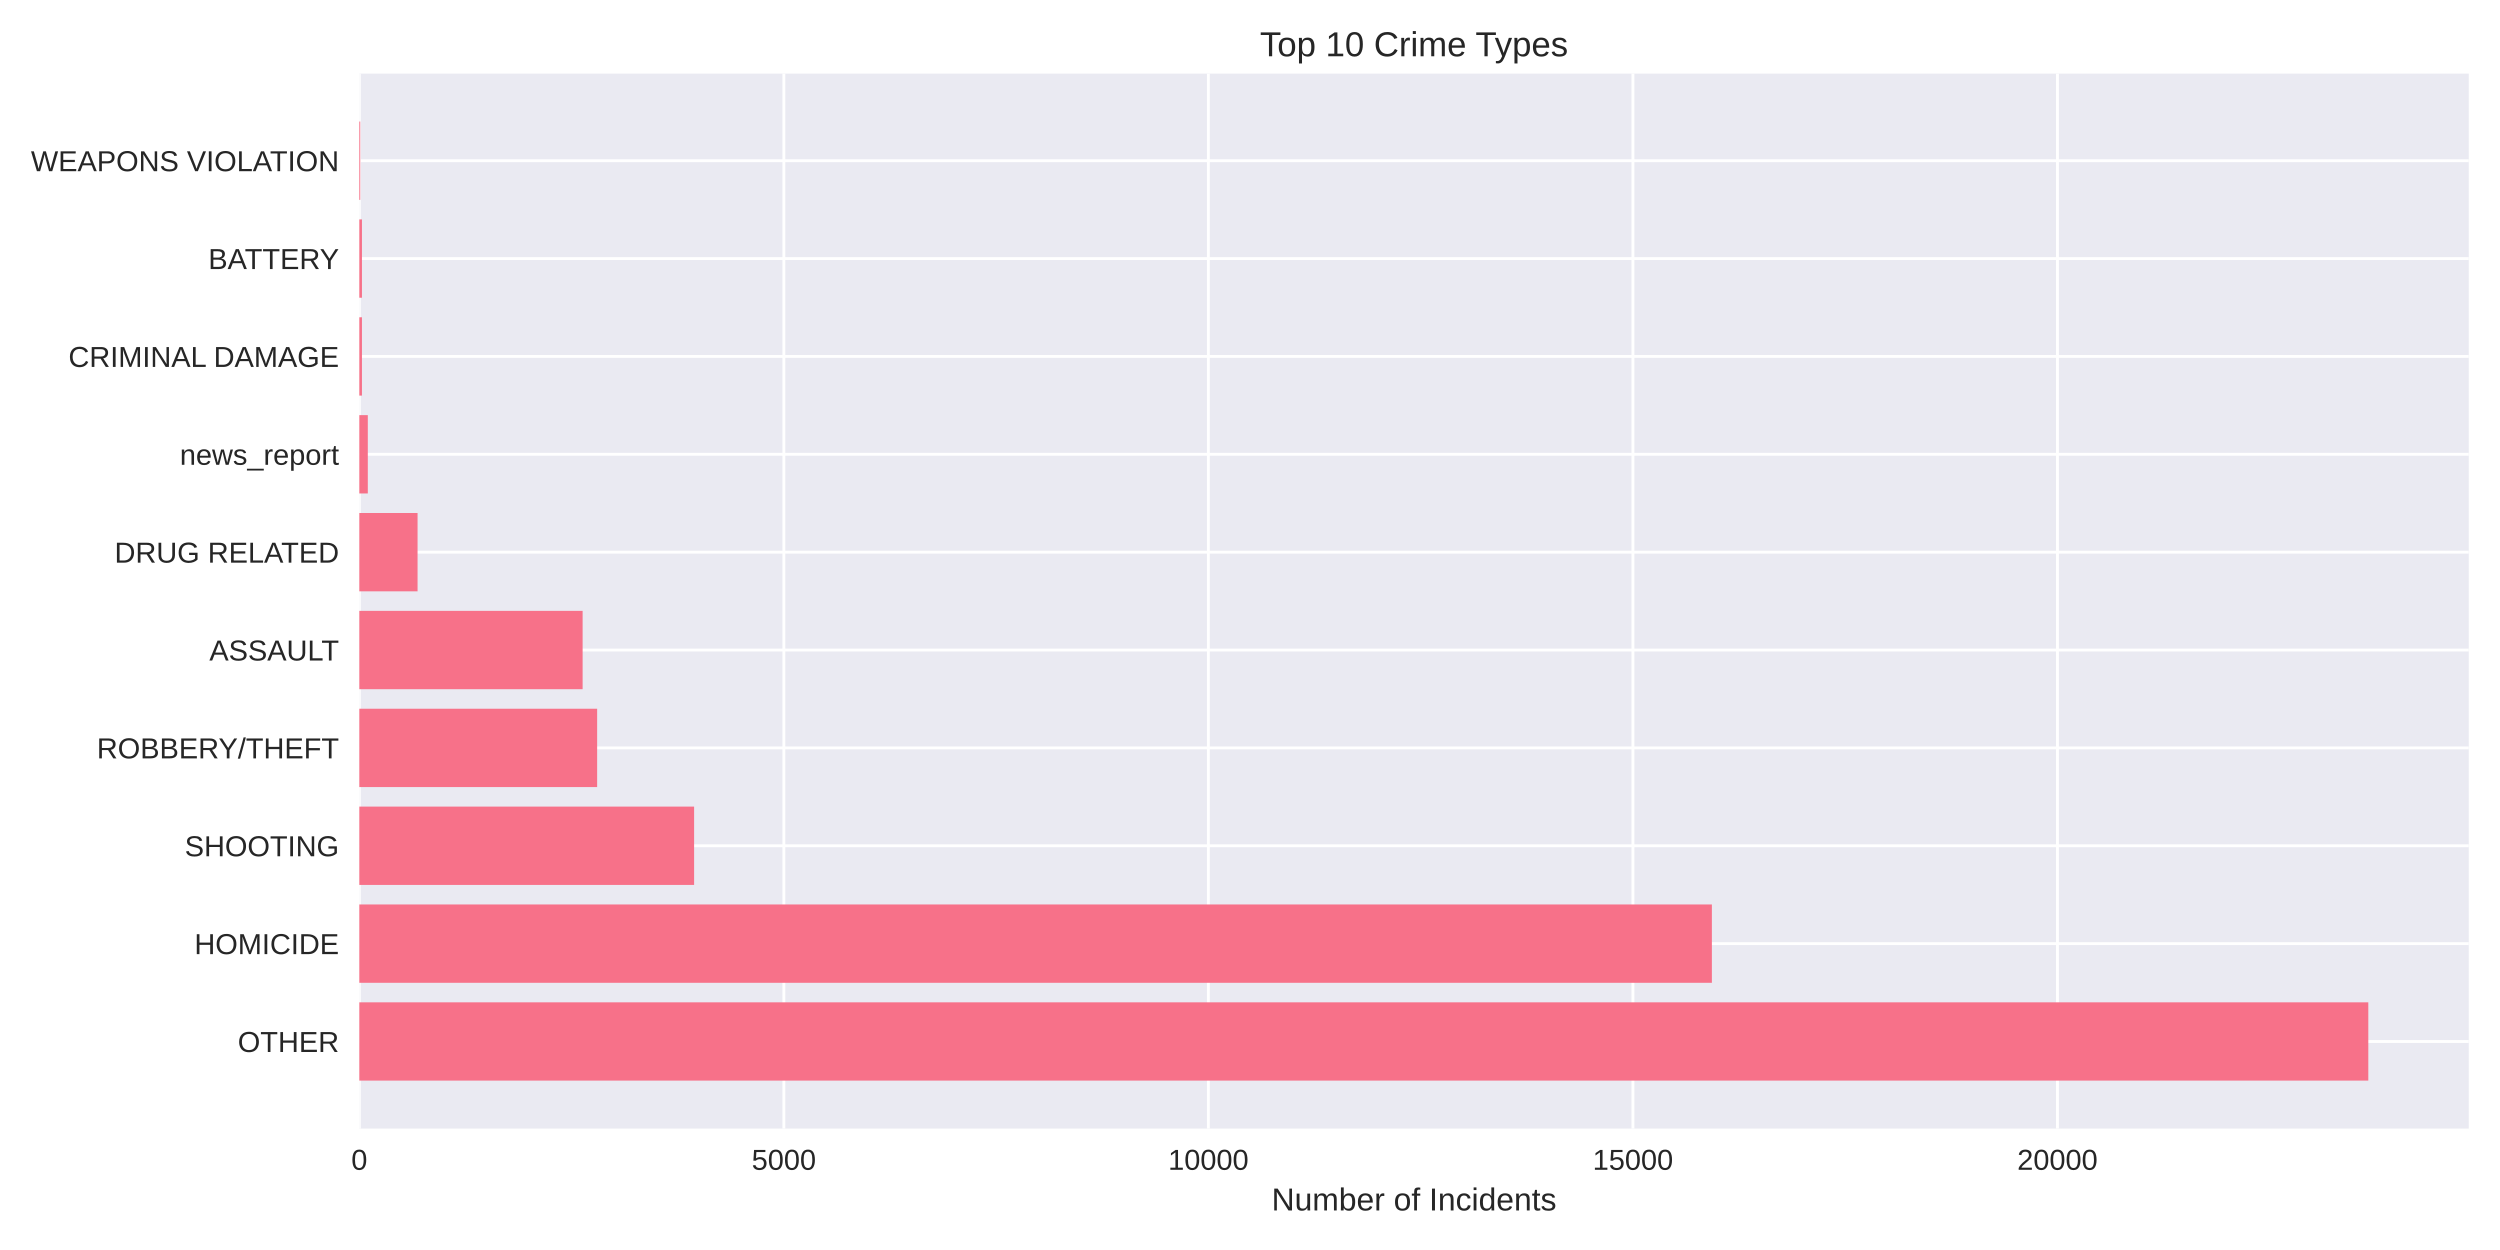
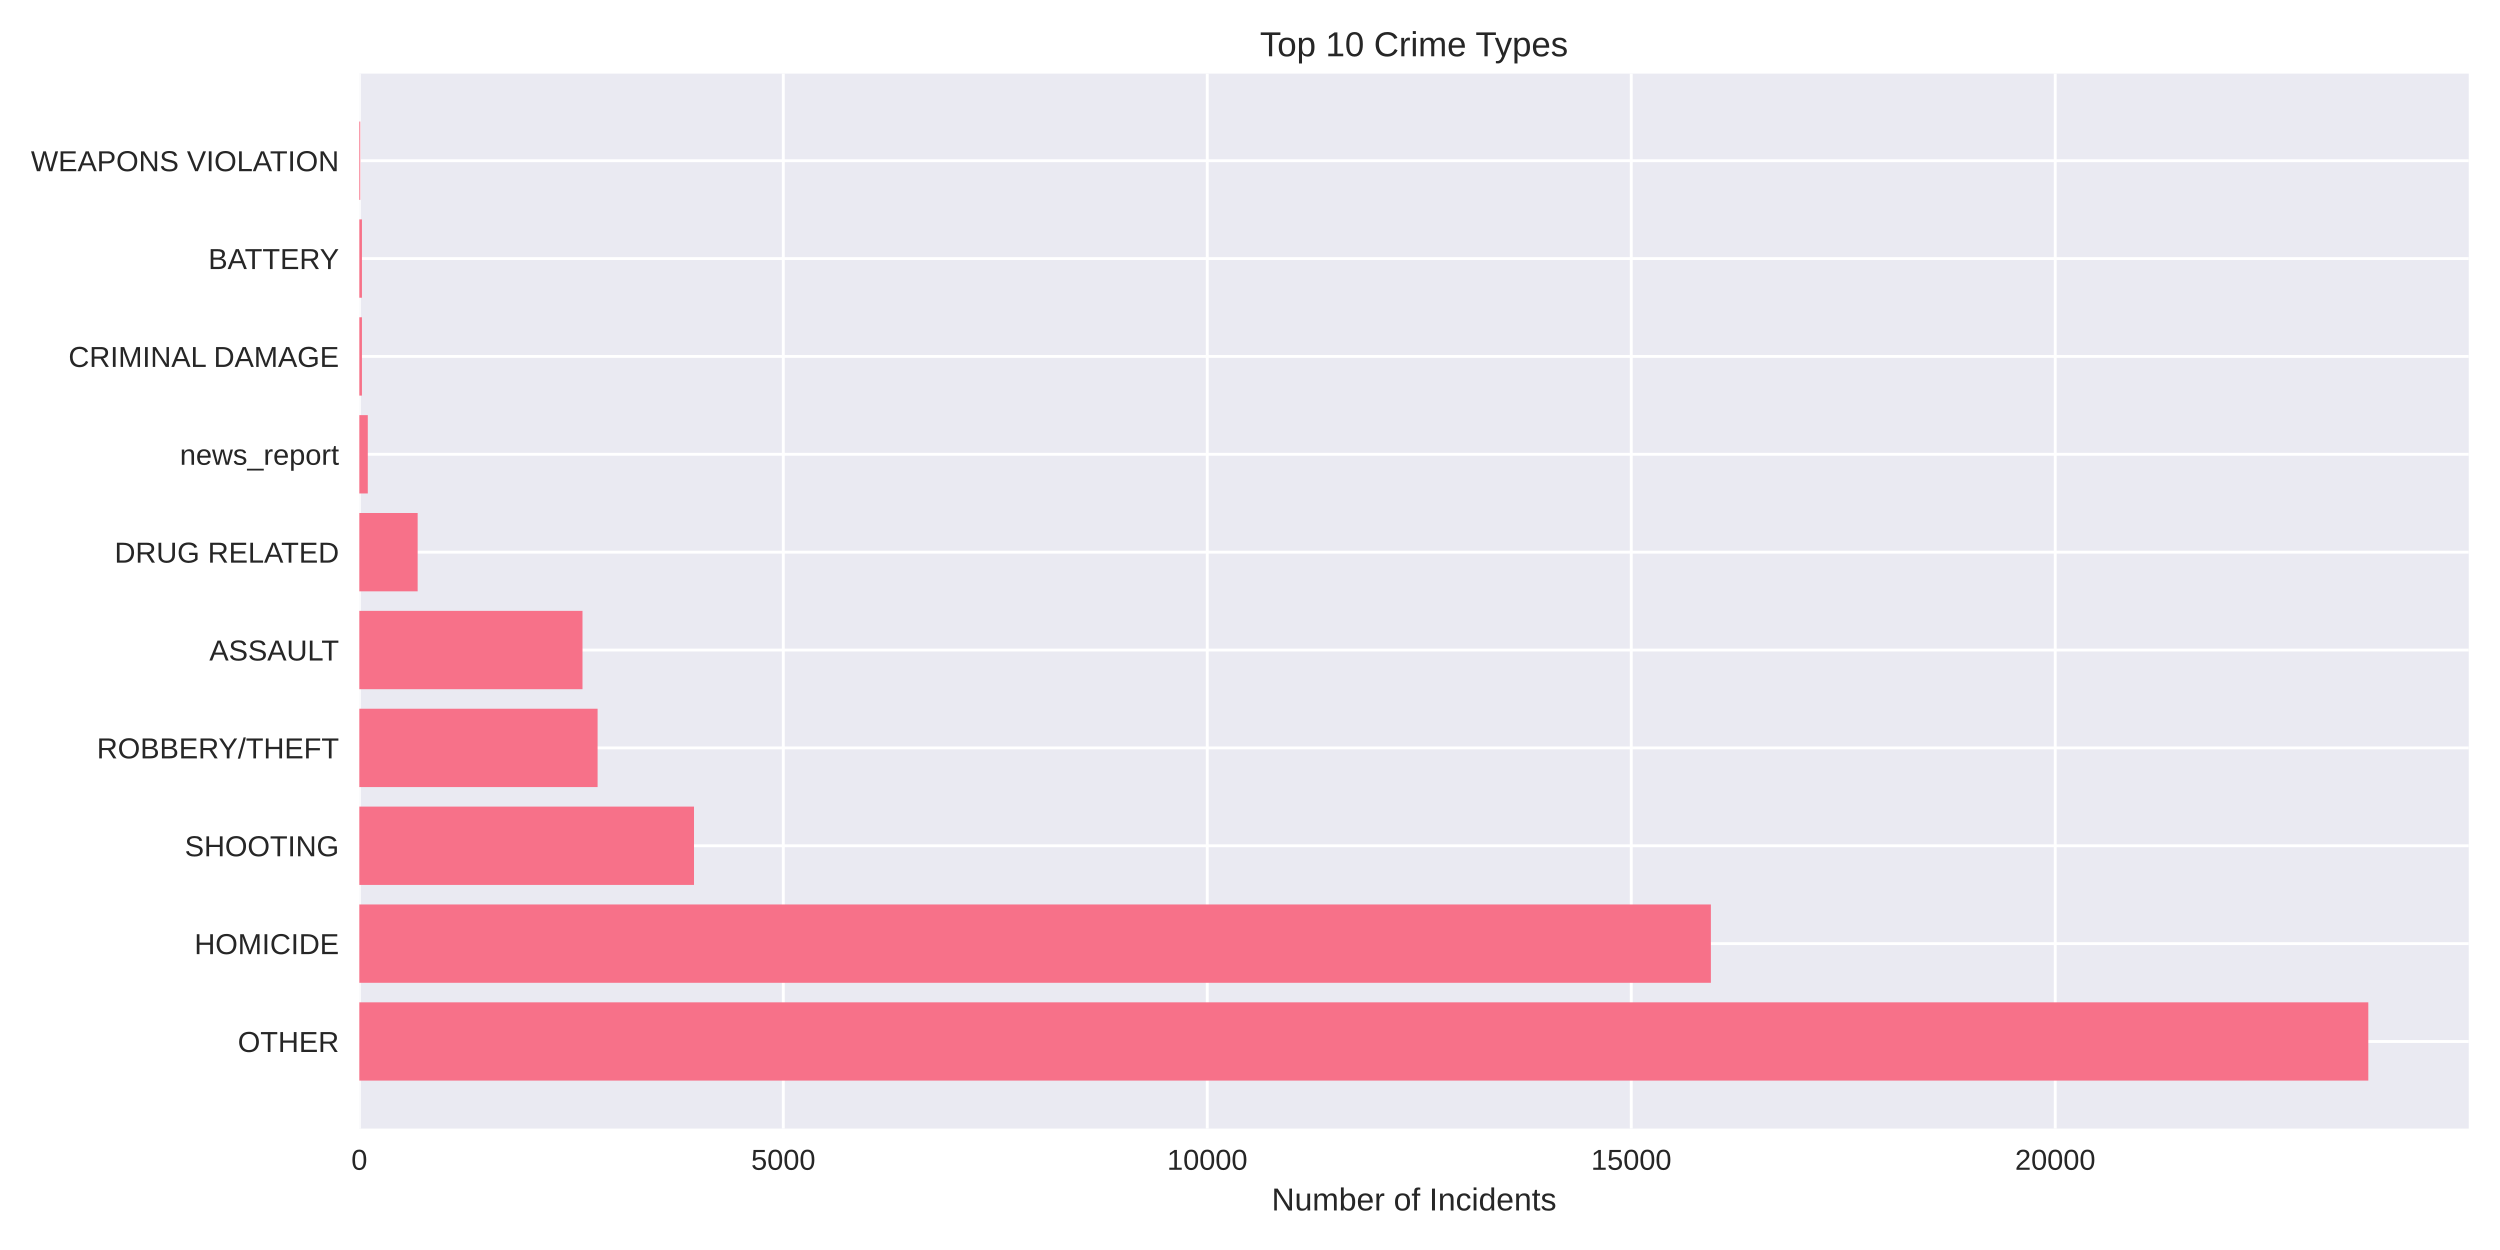
<svg xmlns="http://www.w3.org/2000/svg" width="864pt" height="432pt" viewBox="0 0 864 432" version="1.1">
  <defs>
    <style type="text/css">*{stroke-linejoin: round; stroke-linecap: butt}</style>
  </defs>
  <g id="figure_1">
    <g id="patch_1">
      <path d="M 0 432  L 864 432  L 864 0  L 0 0  z " style="fill: #ffffff" />
    </g>
    <g id="axes_1">
      <g id="patch_2">
        <path d="M 124.18 390.04  L 853.2 390.04  L 853.2 25.44  L 124.18 25.44  z " style="fill: #eaeaf2" />
      </g>
      <g id="matplotlib.axis_1">
        <g id="xtick_1">
          <g id="line2d_1">
-             <path d="M 124.18 390.04  L 124.18 25.44  " clip-path="url(#p800611496f)" style="fill: none; stroke: #ffffff; stroke-linecap: round" />
+             <path d="M 124.18 390.04  L 124.18 25.44  " clip-path="url(#p35d084038a)" style="fill: none; stroke: #ffffff; stroke-linecap: round" />
          </g>
          <g id="line2d_2" />
          <g id="text_1">
            <text style="fill: #262626; font: 10px 'Arial', 'Liberation Sans', 'DejaVu Sans', 'Bitstream Vera Sans', sans-serif; text-anchor: middle" x="124.18" y="404.287" transform="rotate(-0 124.18 404.2869)">0</text>
          </g>
        </g>
        <g id="xtick_2">
          <g id="line2d_3">
-             <path d="M 270.899 390.04  L 270.899 25.44  " clip-path="url(#p800611496f)" style="fill: none; stroke: #ffffff; stroke-linecap: round" />
+             <path d="M 270.707 390.04  L 270.707 25.44  " clip-path="url(#p35d084038a)" style="fill: none; stroke: #ffffff; stroke-linecap: round" />
          </g>
          <g id="line2d_4" />
          <g id="text_2">
-             <text style="fill: #262626; font: 10px 'Arial', 'Liberation Sans', 'DejaVu Sans', 'Bitstream Vera Sans', sans-serif; text-anchor: middle" x="270.899" y="404.287" transform="rotate(-0 270.8992 404.2869)">5000</text>
+             <text style="fill: #262626; font: 10px 'Arial', 'Liberation Sans', 'DejaVu Sans', 'Bitstream Vera Sans', sans-serif; text-anchor: middle" x="270.707" y="404.287" transform="rotate(-0 270.7073 404.2869)">5000</text>
          </g>
        </g>
        <g id="xtick_3">
          <g id="line2d_5">
-             <path d="M 417.618 390.04  L 417.618 25.44  " clip-path="url(#p800611496f)" style="fill: none; stroke: #ffffff; stroke-linecap: round" />
+             <path d="M 417.235 390.04  L 417.235 25.44  " clip-path="url(#p35d084038a)" style="fill: none; stroke: #ffffff; stroke-linecap: round" />
          </g>
          <g id="line2d_6" />
          <g id="text_3">
-             <text style="fill: #262626; font: 10px 'Arial', 'Liberation Sans', 'DejaVu Sans', 'Bitstream Vera Sans', sans-serif; text-anchor: middle" x="417.618" y="404.287" transform="rotate(-0 417.6185 404.2869)">10000</text>
+             <text style="fill: #262626; font: 10px 'Arial', 'Liberation Sans', 'DejaVu Sans', 'Bitstream Vera Sans', sans-serif; text-anchor: middle" x="417.235" y="404.287" transform="rotate(-0 417.2345 404.2869)">10000</text>
          </g>
        </g>
        <g id="xtick_4">
          <g id="line2d_7">
-             <path d="M 564.338 390.04  L 564.338 25.44  " clip-path="url(#p800611496f)" style="fill: none; stroke: #ffffff; stroke-linecap: round" />
+             <path d="M 563.762 390.04  L 563.762 25.44  " clip-path="url(#p35d084038a)" style="fill: none; stroke: #ffffff; stroke-linecap: round" />
          </g>
          <g id="line2d_8" />
          <g id="text_4">
-             <text style="fill: #262626; font: 10px 'Arial', 'Liberation Sans', 'DejaVu Sans', 'Bitstream Vera Sans', sans-serif; text-anchor: middle" x="564.338" y="404.287" transform="rotate(-0 564.3377 404.2869)">15000</text>
+             <text style="fill: #262626; font: 10px 'Arial', 'Liberation Sans', 'DejaVu Sans', 'Bitstream Vera Sans', sans-serif; text-anchor: middle" x="563.762" y="404.287" transform="rotate(-0 563.7618 404.2869)">15000</text>
          </g>
        </g>
        <g id="xtick_5">
          <g id="line2d_9">
-             <path d="M 711.057 390.04  L 711.057 25.44  " clip-path="url(#p800611496f)" style="fill: none; stroke: #ffffff; stroke-linecap: round" />
+             <path d="M 710.289 390.04  L 710.289 25.44  " clip-path="url(#p35d084038a)" style="fill: none; stroke: #ffffff; stroke-linecap: round" />
          </g>
          <g id="line2d_10" />
          <g id="text_5">
-             <text style="fill: #262626; font: 10px 'Arial', 'Liberation Sans', 'DejaVu Sans', 'Bitstream Vera Sans', sans-serif; text-anchor: middle" x="711.057" y="404.287" transform="rotate(-0 711.0569 404.2869)">20000</text>
+             <text style="fill: #262626; font: 10px 'Arial', 'Liberation Sans', 'DejaVu Sans', 'Bitstream Vera Sans', sans-serif; text-anchor: middle" x="710.289" y="404.287" transform="rotate(-0 710.289 404.2869)">20000</text>
          </g>
        </g>
        <g id="text_6">
          <text style="fill: #262626; font: 11px 'Arial', 'Liberation Sans', 'DejaVu Sans', 'Bitstream Vera Sans', sans-serif; text-anchor: middle" x="488.69" y="418.333" transform="rotate(-0 488.69 418.3334)">Number of Incidents</text>
        </g>
      </g>
      <g id="matplotlib.axis_2">
        <g id="ytick_1">
          <g id="line2d_11">
-             <path d="M 124.18 359.939  L 853.2 359.939  " clip-path="url(#p800611496f)" style="fill: none; stroke: #ffffff; stroke-linecap: round" />
+             <path d="M 124.18 359.939  L 853.2 359.939  " clip-path="url(#p35d084038a)" style="fill: none; stroke: #ffffff; stroke-linecap: round" />
          </g>
          <g id="line2d_12" />
          <g id="text_7">
            <text style="fill: #262626; font: 10px 'Arial', 'Liberation Sans', 'DejaVu Sans', 'Bitstream Vera Sans', sans-serif; text-anchor: end" x="117.18" y="363.562" transform="rotate(-0 117.18 363.562)">OTHER</text>
          </g>
        </g>
        <g id="ytick_2">
          <g id="line2d_13">
-             <path d="M 124.18 326.117  L 853.2 326.117  " clip-path="url(#p800611496f)" style="fill: none; stroke: #ffffff; stroke-linecap: round" />
+             <path d="M 124.18 326.117  L 853.2 326.117  " clip-path="url(#p35d084038a)" style="fill: none; stroke: #ffffff; stroke-linecap: round" />
          </g>
          <g id="line2d_14" />
          <g id="text_8">
            <text style="fill: #262626; font: 10px 'Arial', 'Liberation Sans', 'DejaVu Sans', 'Bitstream Vera Sans', sans-serif; text-anchor: end" x="117.18" y="329.74" transform="rotate(-0 117.18 329.7401)">HOMICIDE</text>
          </g>
        </g>
        <g id="ytick_3">
          <g id="line2d_15">
-             <path d="M 124.18 292.295  L 853.2 292.295  " clip-path="url(#p800611496f)" style="fill: none; stroke: #ffffff; stroke-linecap: round" />
+             <path d="M 124.18 292.295  L 853.2 292.295  " clip-path="url(#p35d084038a)" style="fill: none; stroke: #ffffff; stroke-linecap: round" />
          </g>
          <g id="line2d_16" />
          <g id="text_9">
            <text style="fill: #262626; font: 10px 'Arial', 'Liberation Sans', 'DejaVu Sans', 'Bitstream Vera Sans', sans-serif; text-anchor: end" x="117.18" y="295.918" transform="rotate(-0 117.18 295.9182)">SHOOTING</text>
          </g>
        </g>
        <g id="ytick_4">
          <g id="line2d_17">
-             <path d="M 124.18 258.473  L 853.2 258.473  " clip-path="url(#p800611496f)" style="fill: none; stroke: #ffffff; stroke-linecap: round" />
+             <path d="M 124.18 258.473  L 853.2 258.473  " clip-path="url(#p35d084038a)" style="fill: none; stroke: #ffffff; stroke-linecap: round" />
          </g>
          <g id="line2d_18" />
          <g id="text_10">
            <text style="fill: #262626; font: 10px 'Arial', 'Liberation Sans', 'DejaVu Sans', 'Bitstream Vera Sans', sans-serif; text-anchor: end" x="117.18" y="262.096" transform="rotate(-0 117.18 262.0963)">ROBBERY/THEFT</text>
          </g>
        </g>
        <g id="ytick_5">
          <g id="line2d_19">
-             <path d="M 124.18 224.651  L 853.2 224.651  " clip-path="url(#p800611496f)" style="fill: none; stroke: #ffffff; stroke-linecap: round" />
+             <path d="M 124.18 224.651  L 853.2 224.651  " clip-path="url(#p35d084038a)" style="fill: none; stroke: #ffffff; stroke-linecap: round" />
          </g>
          <g id="line2d_20" />
          <g id="text_11">
            <text style="fill: #262626; font: 10px 'Arial', 'Liberation Sans', 'DejaVu Sans', 'Bitstream Vera Sans', sans-serif; text-anchor: end" x="117.18" y="228.274" transform="rotate(-0 117.18 228.2744)">ASSAULT</text>
          </g>
        </g>
        <g id="ytick_6">
          <g id="line2d_21">
-             <path d="M 124.18 190.829  L 853.2 190.829  " clip-path="url(#p800611496f)" style="fill: none; stroke: #ffffff; stroke-linecap: round" />
+             <path d="M 124.18 190.829  L 853.2 190.829  " clip-path="url(#p35d084038a)" style="fill: none; stroke: #ffffff; stroke-linecap: round" />
          </g>
          <g id="line2d_22" />
          <g id="text_12">
            <text style="fill: #262626; font: 10px 'Arial', 'Liberation Sans', 'DejaVu Sans', 'Bitstream Vera Sans', sans-serif; text-anchor: end" x="117.18" y="194.452" transform="rotate(-0 117.18 194.4525)">DRUG RELATED</text>
          </g>
        </g>
        <g id="ytick_7">
          <g id="line2d_23">
-             <path d="M 124.18 157.007  L 853.2 157.007  " clip-path="url(#p800611496f)" style="fill: none; stroke: #ffffff; stroke-linecap: round" />
+             <path d="M 124.18 157.007  L 853.2 157.007  " clip-path="url(#p35d084038a)" style="fill: none; stroke: #ffffff; stroke-linecap: round" />
          </g>
          <g id="line2d_24" />
          <g id="text_13">
            <text style="fill: #262626; font: 10px 'Arial', 'Liberation Sans', 'DejaVu Sans', 'Bitstream Vera Sans', sans-serif; text-anchor: end" x="117.18" y="160.631" transform="rotate(-0 117.18 160.6306)">news_report</text>
          </g>
        </g>
        <g id="ytick_8">
          <g id="line2d_25">
-             <path d="M 124.18 123.185  L 853.2 123.185  " clip-path="url(#p800611496f)" style="fill: none; stroke: #ffffff; stroke-linecap: round" />
+             <path d="M 124.18 123.185  L 853.2 123.185  " clip-path="url(#p35d084038a)" style="fill: none; stroke: #ffffff; stroke-linecap: round" />
          </g>
          <g id="line2d_26" />
          <g id="text_14">
            <text style="fill: #262626; font: 10px 'Arial', 'Liberation Sans', 'DejaVu Sans', 'Bitstream Vera Sans', sans-serif; text-anchor: end" x="117.18" y="126.809" transform="rotate(-0 117.18 126.8087)">CRIMINAL DAMAGE</text>
          </g>
        </g>
        <g id="ytick_9">
          <g id="line2d_27">
-             <path d="M 124.18 89.363  L 853.2 89.363  " clip-path="url(#p800611496f)" style="fill: none; stroke: #ffffff; stroke-linecap: round" />
+             <path d="M 124.18 89.363  L 853.2 89.363  " clip-path="url(#p35d084038a)" style="fill: none; stroke: #ffffff; stroke-linecap: round" />
          </g>
          <g id="line2d_28" />
          <g id="text_15">
            <text style="fill: #262626; font: 10px 'Arial', 'Liberation Sans', 'DejaVu Sans', 'Bitstream Vera Sans', sans-serif; text-anchor: end" x="117.18" y="92.987" transform="rotate(-0 117.18 92.98681)">BATTERY</text>
          </g>
        </g>
        <g id="ytick_10">
          <g id="line2d_29">
-             <path d="M 124.18 55.541  L 853.2 55.541  " clip-path="url(#p800611496f)" style="fill: none; stroke: #ffffff; stroke-linecap: round" />
+             <path d="M 124.18 55.541  L 853.2 55.541  " clip-path="url(#p35d084038a)" style="fill: none; stroke: #ffffff; stroke-linecap: round" />
          </g>
          <g id="line2d_30" />
          <g id="text_16">
            <text style="fill: #262626; font: 10px 'Arial', 'Liberation Sans', 'DejaVu Sans', 'Bitstream Vera Sans', sans-serif; text-anchor: end" x="117.18" y="59.165" transform="rotate(-0 117.18 59.16492)">WEAPONS VIOLATION</text>
          </g>
        </g>
      </g>
      <g id="patch_3">
-         <path d="M 124.18 373.467  L 818.485 373.467  L 818.485 346.41  L 124.18 346.41  z " clip-path="url(#p800611496f)" style="fill: #f77189" />
+         <path d="M 124.18 373.467  L 818.485 373.467  L 818.485 346.41  L 124.18 346.41  z " clip-path="url(#p35d084038a)" style="fill: #f77189" />
      </g>
      <g id="patch_4">
-         <path d="M 124.18 339.645  L 591.627 339.645  L 591.627 312.588  L 124.18 312.588  z " clip-path="url(#p800611496f)" style="fill: #f77189" />
+         <path d="M 124.18 339.645  L 591.28 339.645  L 591.28 312.588  L 124.18 312.588  z " clip-path="url(#p35d084038a)" style="fill: #f77189" />
      </g>
      <g id="patch_5">
-         <path d="M 124.18 305.823  L 239.883 305.823  L 239.883 278.766  L 124.18 278.766  z " clip-path="url(#p800611496f)" style="fill: #f77189" />
+         <path d="M 124.18 305.823  L 239.849 305.823  L 239.849 278.766  L 124.18 278.766  z " clip-path="url(#p35d084038a)" style="fill: #f77189" />
      </g>
      <g id="patch_6">
-         <path d="M 124.18 272.002  L 206.372 272.002  L 206.372 244.944  L 124.18 244.944  z " clip-path="url(#p800611496f)" style="fill: #f77189" />
+         <path d="M 124.18 272.002  L 206.528 272.002  L 206.528 244.944  L 124.18 244.944  z " clip-path="url(#p35d084038a)" style="fill: #f77189" />
      </g>
      <g id="patch_7">
-         <path d="M 124.18 238.18  L 201.354 238.18  L 201.354 211.122  L 124.18 211.122  z " clip-path="url(#p800611496f)" style="fill: #f77189" />
+         <path d="M 124.18 238.18  L 201.312 238.18  L 201.312 211.122  L 124.18 211.122  z " clip-path="url(#p35d084038a)" style="fill: #f77189" />
      </g>
      <g id="patch_8">
-         <path d="M 124.18 204.358  L 144.31 204.358  L 144.31 177.3  L 124.18 177.3  z " clip-path="url(#p800611496f)" style="fill: #f77189" />
+         <path d="M 124.18 204.358  L 144.342 204.358  L 144.342 177.3  L 124.18 177.3  z " clip-path="url(#p35d084038a)" style="fill: #f77189" />
      </g>
      <g id="patch_9">
-         <path d="M 124.18 170.536  L 127.114 170.536  L 127.114 143.478  L 124.18 143.478  z " clip-path="url(#p800611496f)" style="fill: #f77189" />
+         <path d="M 124.18 170.536  L 127.111 170.536  L 127.111 143.478  L 124.18 143.478  z " clip-path="url(#p35d084038a)" style="fill: #f77189" />
      </g>
      <g id="patch_10">
-         <path d="M 124.18 136.714  L 125.09 136.714  L 125.09 109.657  L 124.18 109.657  z " clip-path="url(#p800611496f)" style="fill: #f77189" />
+         <path d="M 124.18 136.714  L 125.088 136.714  L 125.088 109.657  L 124.18 109.657  z " clip-path="url(#p35d084038a)" style="fill: #f77189" />
      </g>
      <g id="patch_11">
-         <path d="M 124.18 102.892  L 125.09 102.892  L 125.09 75.835  L 124.18 75.835  z " clip-path="url(#p800611496f)" style="fill: #f77189" />
+         <path d="M 124.18 102.892  L 125.088 102.892  L 125.088 75.835  L 124.18 75.835  z " clip-path="url(#p35d084038a)" style="fill: #f77189" />
      </g>
      <g id="patch_12">
-         <path d="M 124.18 69.07  L 124.503 69.07  L 124.503 42.013  L 124.18 42.013  z " clip-path="url(#p800611496f)" style="fill: #f77189" />
+         <path d="M 124.18 69.07  L 124.502 69.07  L 124.502 42.013  L 124.18 42.013  z " clip-path="url(#p35d084038a)" style="fill: #f77189" />
      </g>
      <g id="patch_13">
        <path d="M 124.18 390.04  L 124.18 25.44  " style="fill: none" />
      </g>
      <g id="patch_14">
        <path d="M 853.2 390.04  L 853.2 25.44  " style="fill: none" />
      </g>
      <g id="patch_15">
        <path d="M 124.18 390.04  L 853.2 390.04  " style="fill: none" />
      </g>
      <g id="patch_16">
        <path d="M 124.18 25.44  L 853.2 25.44  " style="fill: none" />
      </g>
      <g id="text_17">
        <text style="fill: #262626; font: 12px 'Arial', 'Liberation Sans', 'DejaVu Sans', 'Bitstream Vera Sans', sans-serif; text-anchor: middle" x="488.69" y="19.44" transform="rotate(-0 488.69 19.44)">Top 10 Crime Types</text>
      </g>
    </g>
  </g>
  <defs>
-     <clipPath id="p800611496f">
+     <clipPath id="p35d084038a">
      <rect x="124.18" y="25.44" width="729.02" height="364.6" />
    </clipPath>
  </defs>
</svg>
